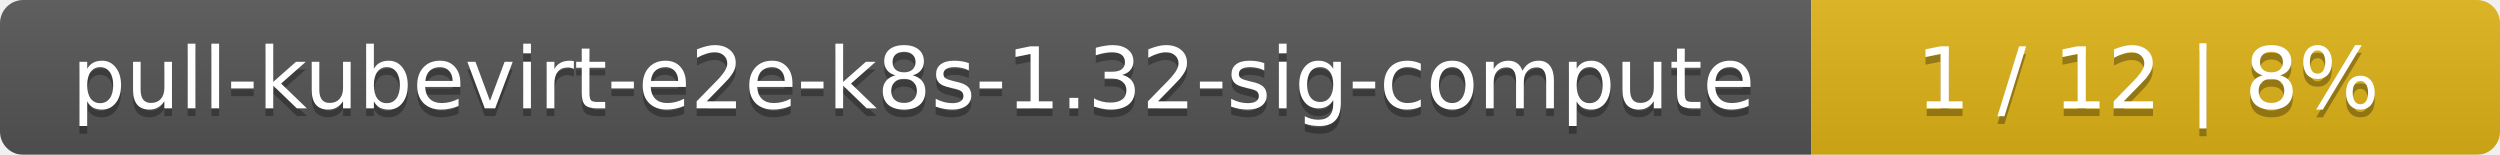
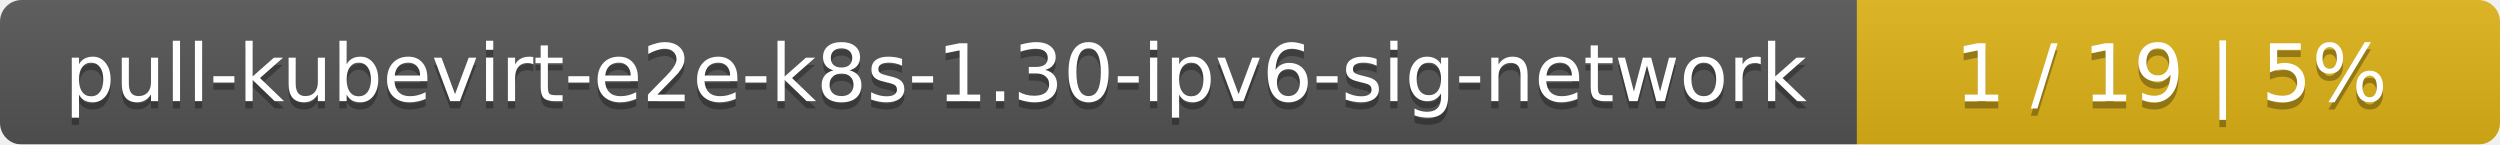
- <svg xmlns="http://www.w3.org/2000/svg" width="323" height="20">
+ <svg xmlns="http://www.w3.org/2000/svg" width="346" height="20">
  <linearGradient id="smooth" x2="0" y2="100%">
    <stop offset="0" stop-color="#bbb" stop-opacity=".1" />
    <stop offset="1" stop-opacity=".1" />
  </linearGradient>
  <mask id="round">
-     <rect width="323" height="20" rx="3" fill="#fff" />
+     <rect width="346" height="20" rx="3" fill="#fff" />
  </mask>
  <g mask="url(#round)">
-     <rect width="234" height="20" fill="#555" />
-     <rect x="234" width="89" height="20" fill="#dfb317" />
-     <rect width="323" height="20" fill="url(#smooth)" />
+     <rect width="257" height="20" fill="#555" />
+     <rect x="257" width="89" height="20" fill="#dfb317" />
+     <rect width="346" height="20" fill="url(#smooth)" />
  </g>
  <g fill="#fff" text-anchor="middle" font-family="DejaVu Sans,Verdana,Geneva,sans-serif" font-size="11">
-     <text x="118" y="15" fill="#010101" fill-opacity=".3">pull-kubevirt-e2e-k8s-1.32-sig-compute</text>
-     <text x="118" y="14">pull-kubevirt-e2e-k8s-1.32-sig-compute</text>
-     <text x="277.5" y="15" fill="#010101" fill-opacity=".3">1 / 12    |    8%</text>
-     <text x="277.5" y="14">1 / 12    |    8%</text>
+     <text x="129.5" y="15" fill="#010101" fill-opacity=".3">pull-kubevirt-e2e-k8s-1.30-ipv6-sig-network</text>
+     <text x="129.5" y="14">pull-kubevirt-e2e-k8s-1.30-ipv6-sig-network</text>
+     <text x="300.5" y="15" fill="#010101" fill-opacity=".3">1 / 19    |    5%</text>
+     <text x="300.5" y="14">1 / 19    |    5%</text>
  </g>
</svg>
